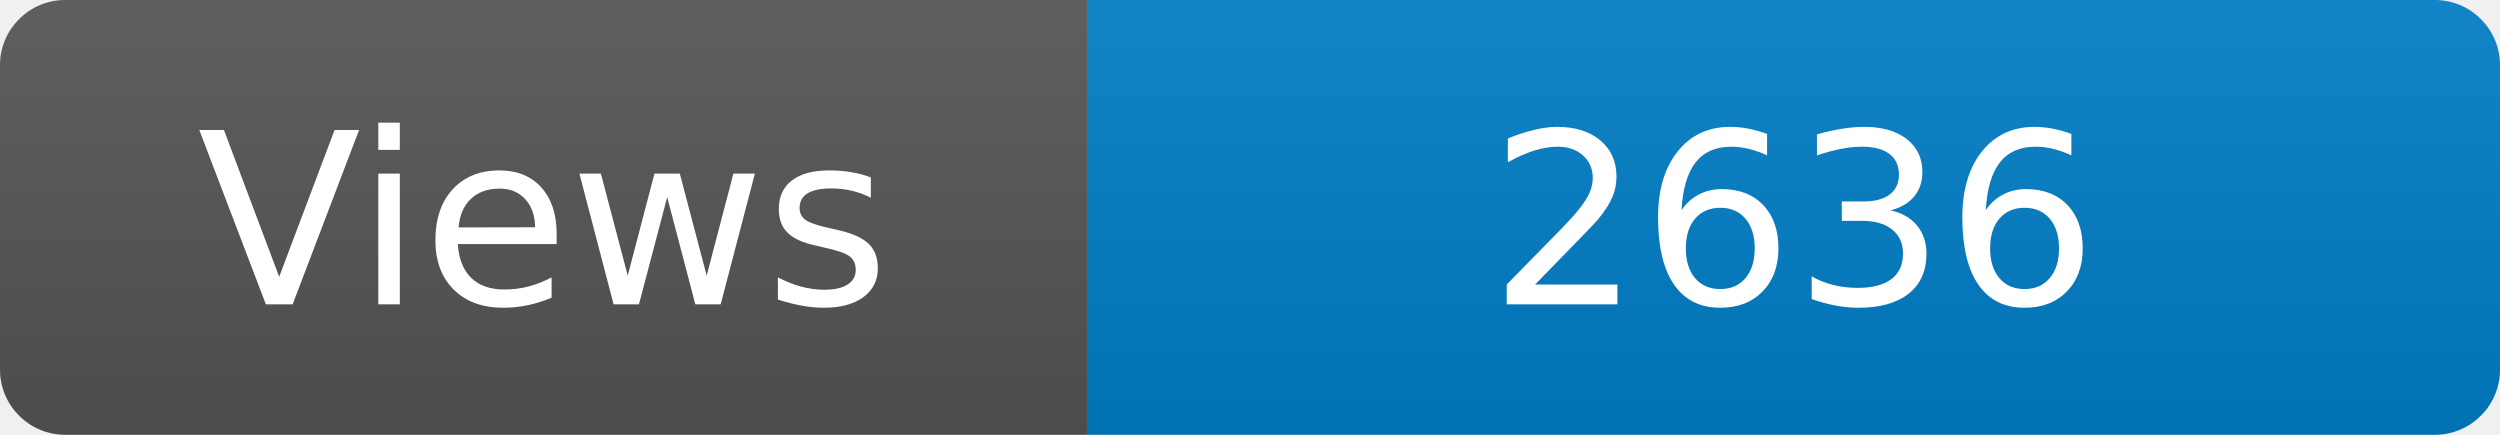
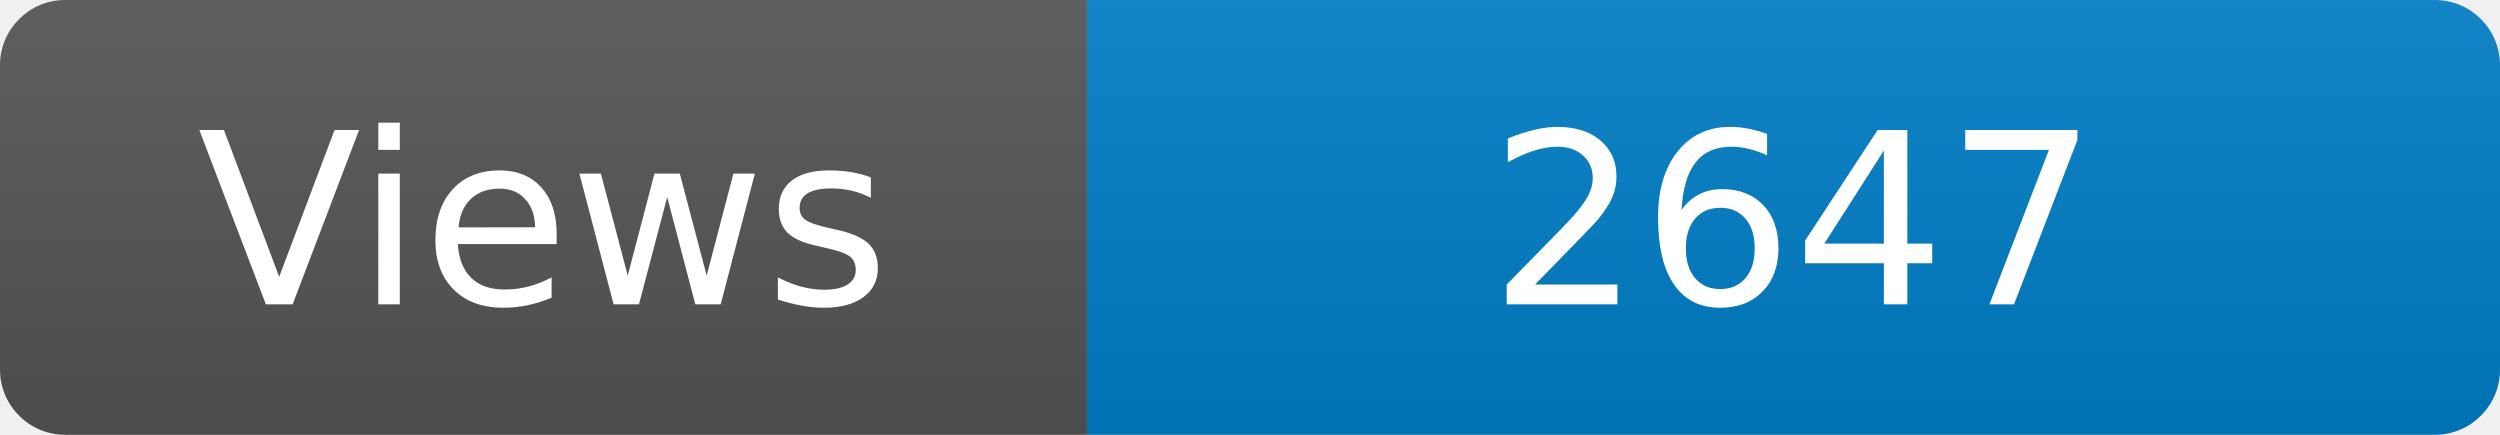
<svg xmlns="http://www.w3.org/2000/svg" width="115" height="20" role="img" aria-label="Maintained?: yes">
  <linearGradient id="s" x2="0" y2="100%">
    <stop offset="0" stop-color="#bbb" stop-opacity=".1" />
    <stop offset="1" stop-opacity=".1" />
  </linearGradient>
  <clipPath id="r">
    <rect width="115" height="20" rx="3" fill="#fff" />
  </clipPath>
  <g clip-path="url(#r)">
    <rect width="50" height="20" fill="#555" />
    <rect x="50" width="160" height="20" fill="#007ec6" />
    <rect width="115" height="20" fill="url(#s)" />
  </g>
  <g fill="#fff" text-anchor="middle" font-family="Verdana,Geneva,DejaVu Sans,sans-serif" font-size="110">
    <text x="250" y="140" transform="scale(.1)" fill="#fff">Views</text>
-     <text x="825" y="140" transform="scale(.1)" fill="#fff">2636</text>
+     <text x="825" y="140" transform="scale(.1)" fill="#fff">2647</text>
  </g>
</svg>
